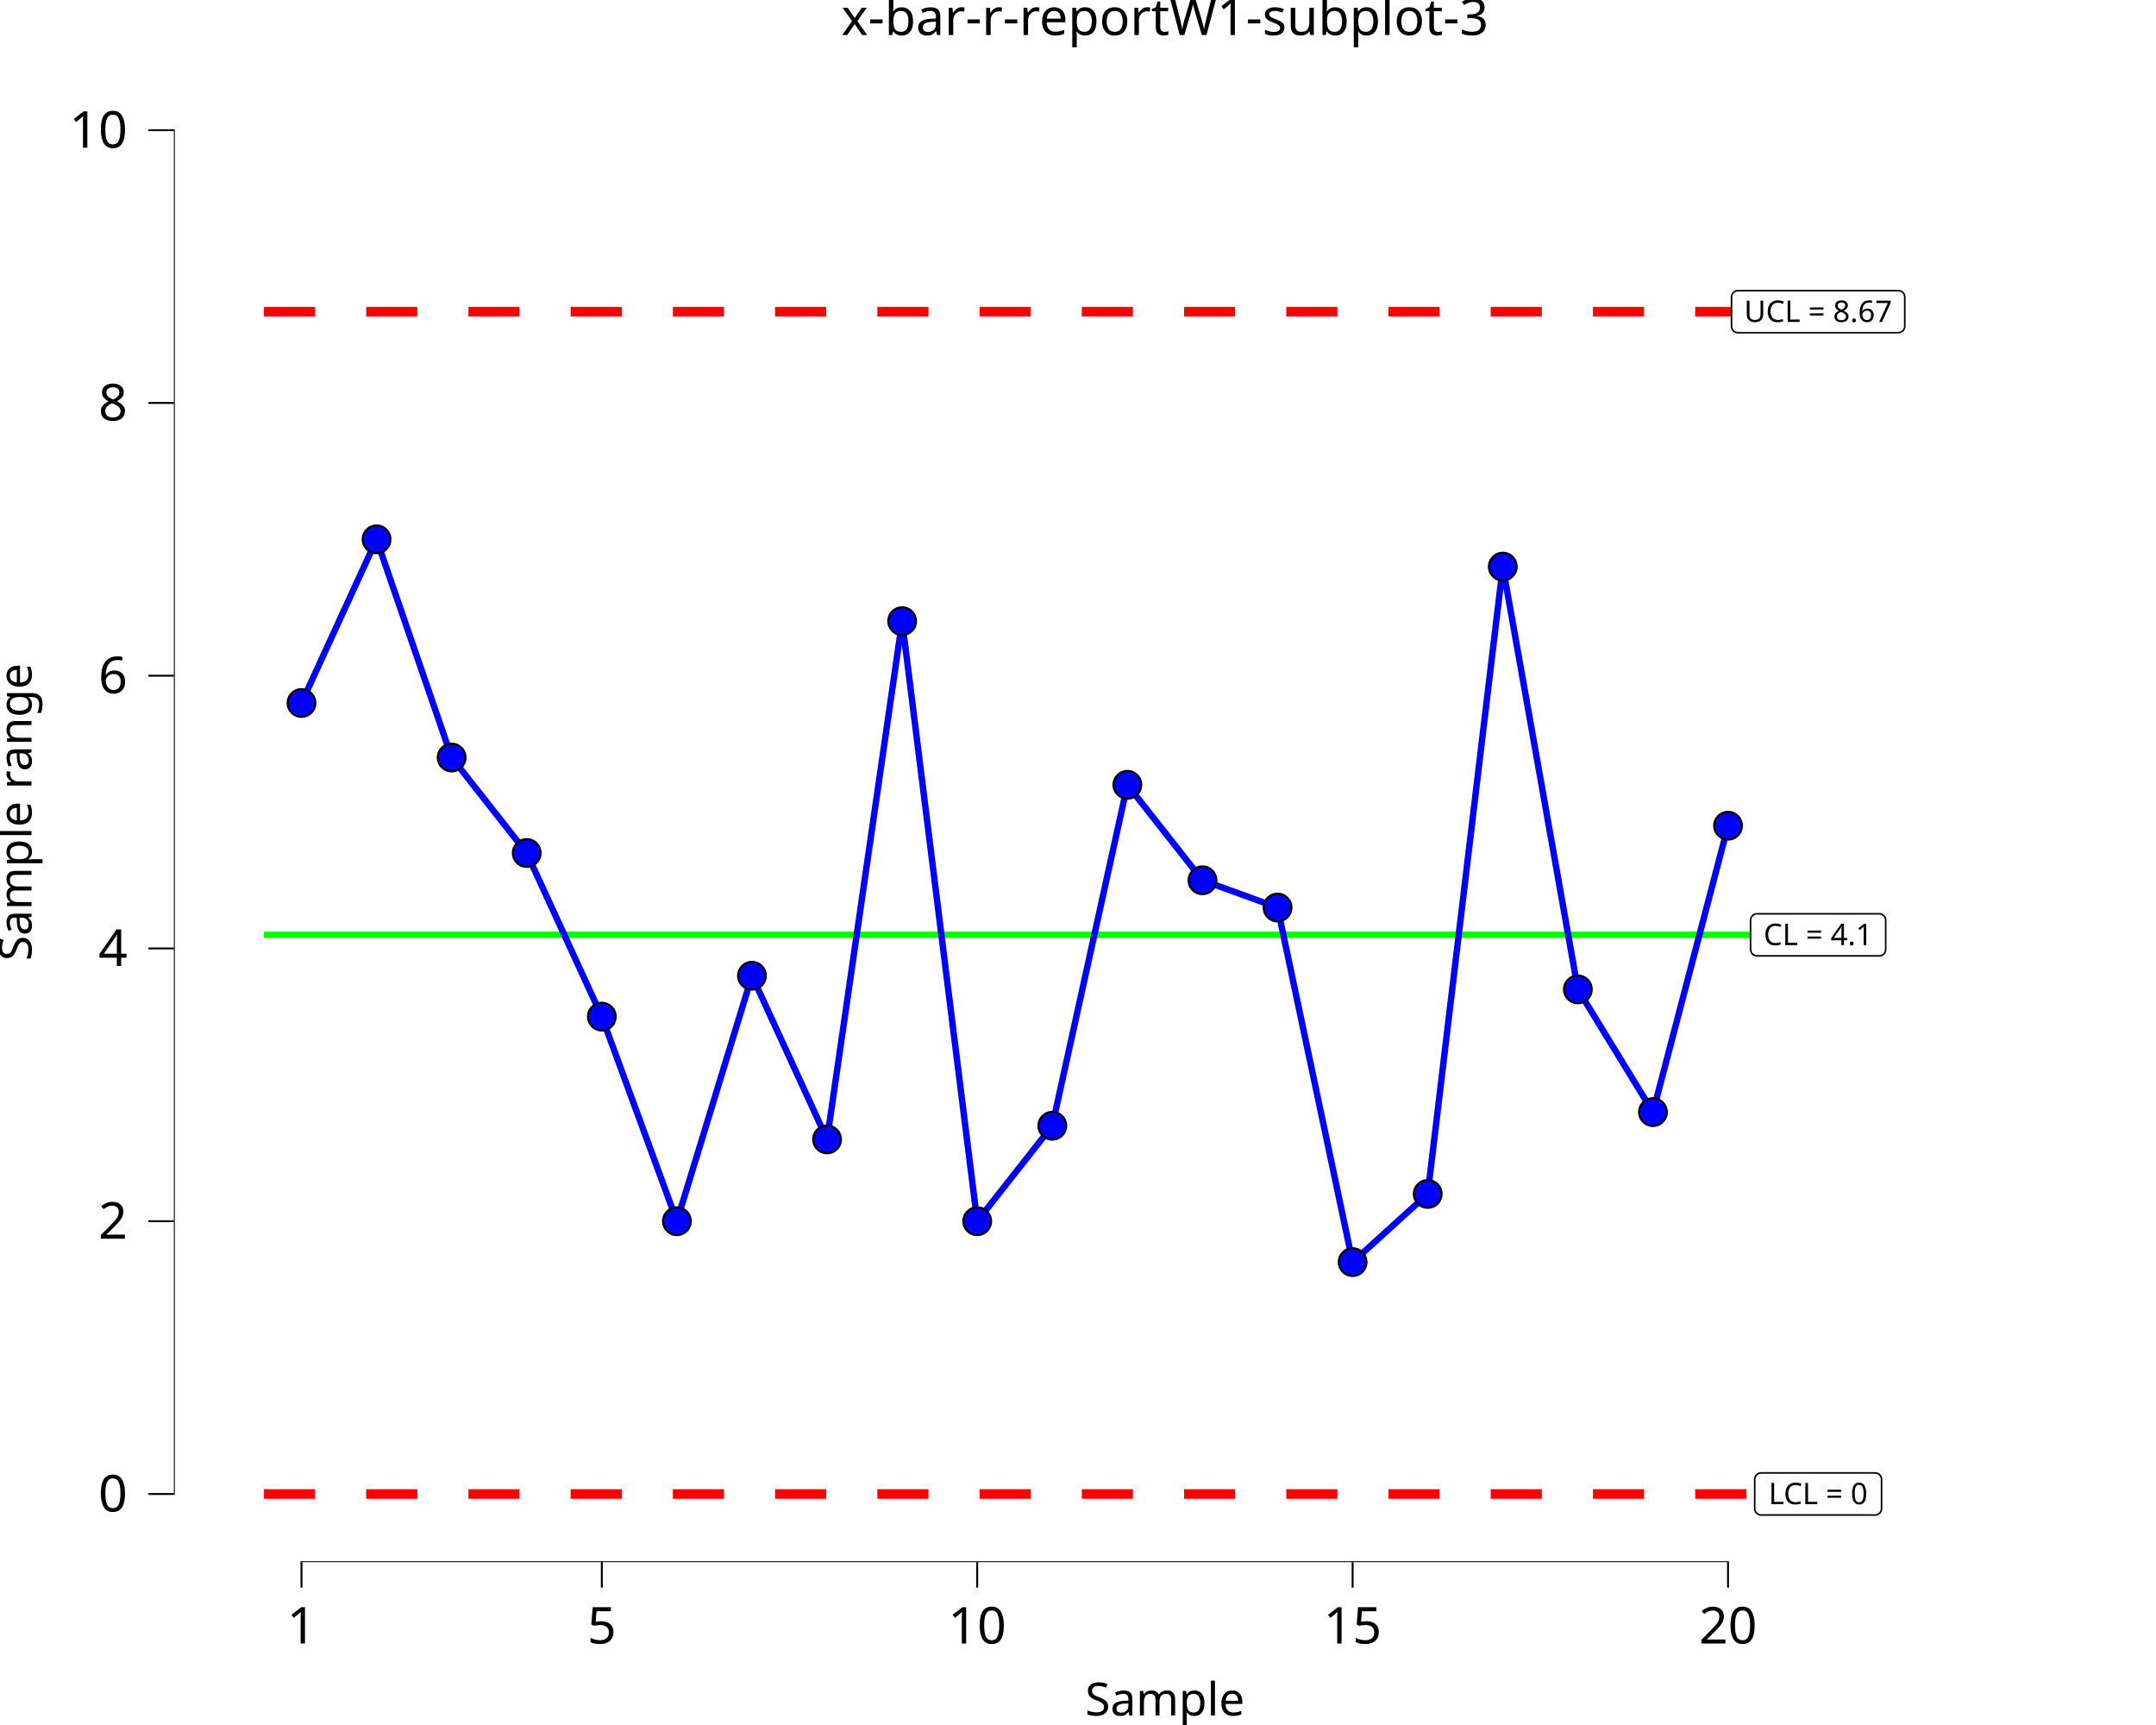
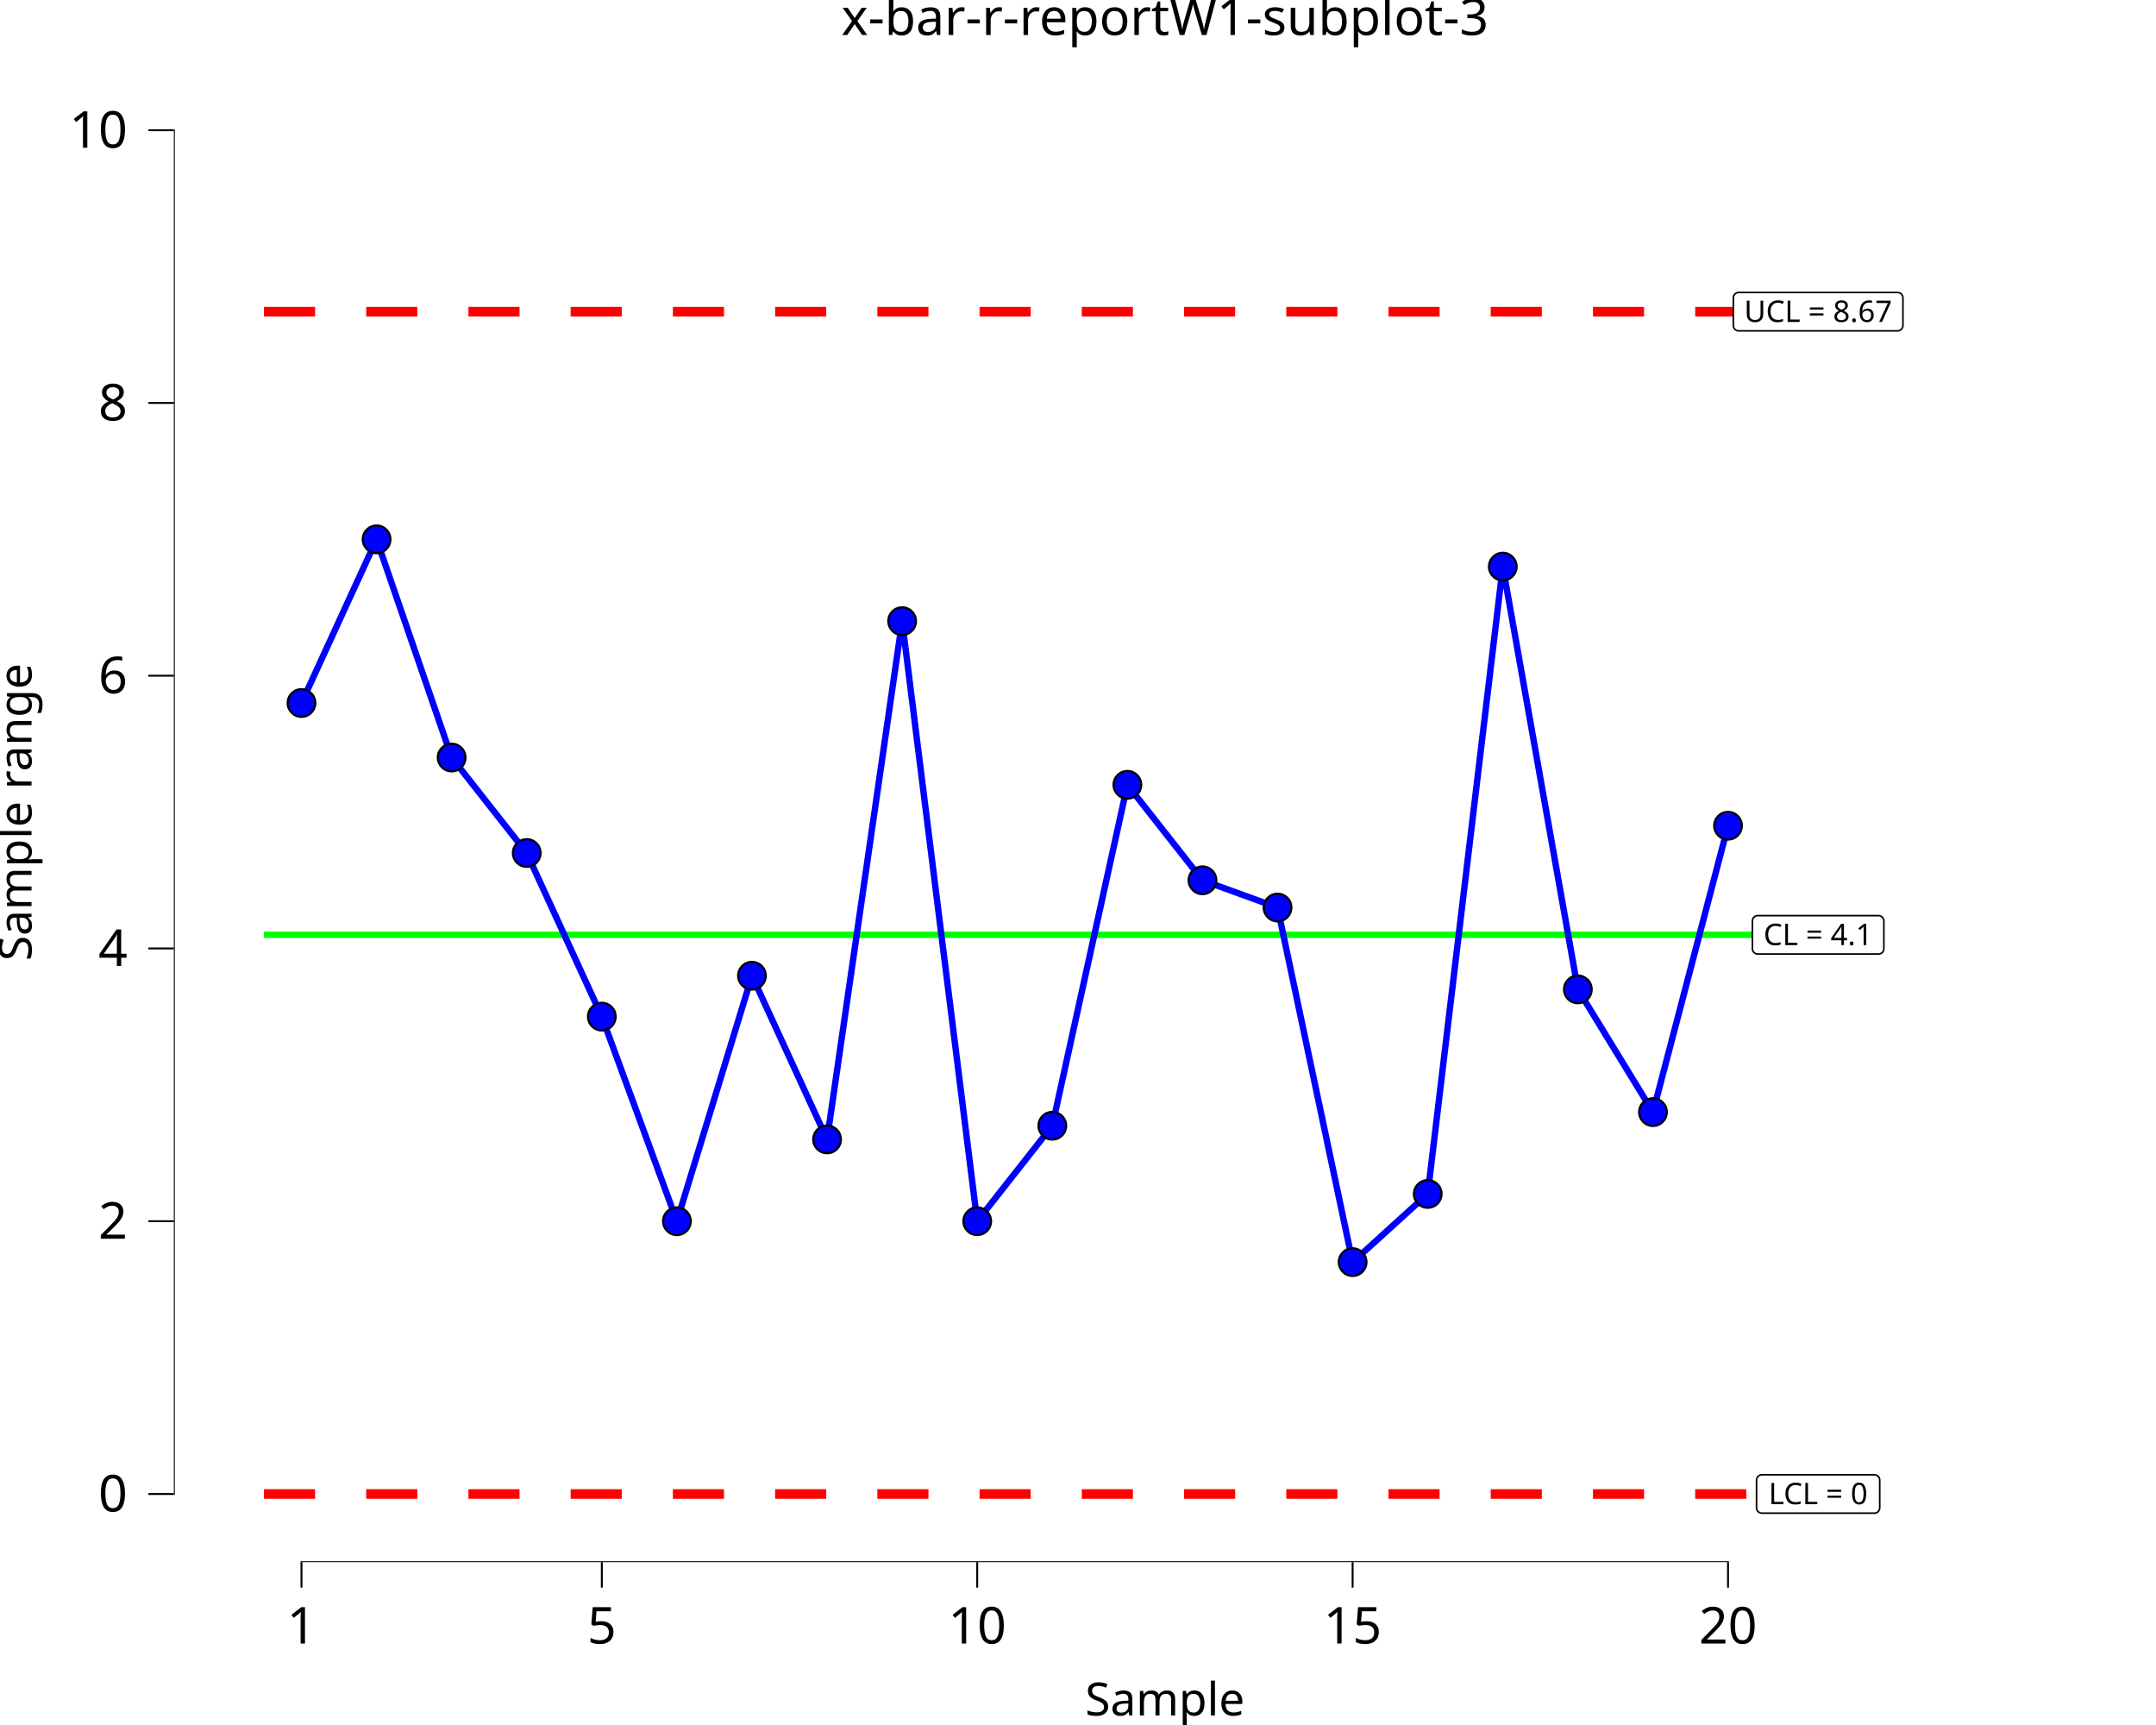
<svg xmlns="http://www.w3.org/2000/svg" class="svglite" data-engine-version="2.0" width="720.00pt" height="576.00pt" viewBox="0 0 720.00 576.00">
  <defs>
    <style type="text/css">
    .svglite line, .svglite polyline, .svglite polygon, .svglite path, .svglite rect, .svglite circle {
      fill: none;
      stroke: #000000;
      stroke-linecap: round;
      stroke-linejoin: round;
      stroke-miterlimit: 10.00;
    }
  </style>
  </defs>
  <rect width="100%" height="100%" style="stroke: none; fill: #FFFFFF;" />
  <defs>
    <clipPath id="cpMC4wMHw3MjAuMDB8MC4wMHw1NzYuMDA=">
      <rect x="0.00" y="0.00" width="720.00" height="576.00" />
    </clipPath>
  </defs>
  <g clip-path="url(#cpMC4wMHw3MjAuMDB8MC4wMHw1NzYuMDA=)">
    <rect x="0.00" y="0.00" width="720.00" height="576.00" style="stroke-width: 10.67; stroke: none;" />
  </g>
  <defs>
    <clipPath id="cpNTguMDZ8NzIwLjAwfDIwLjcxfDUyMS42Mw==">
      <rect x="58.06" y="20.71" width="661.94" height="500.92" />
    </clipPath>
  </defs>
  <g clip-path="url(#cpNTguMDZ8NzIwLjAwfDIwLjcxfDUyMS42Mw==)">
    <rect x="58.06" y="20.71" width="661.94" height="500.92" style="stroke-width: 10.67; stroke: none;" />
    <polyline points="88.15,312.15 113.22,312.15 113.22,312.15 138.29,312.15 138.29,312.15 163.37,312.15 163.37,312.15 188.44,312.15 188.44,312.15 213.51,312.15 213.51,312.15 238.59,312.15 238.59,312.15 263.66,312.15 263.66,312.15 288.73,312.15 288.73,312.15 313.81,312.15 313.81,312.15 338.88,312.15 338.88,312.15 363.95,312.15 363.95,312.15 389.03,312.15 389.03,312.15 414.10,312.15 414.10,312.15 439.18,312.15 439.18,312.15 464.25,312.15 464.25,312.15 489.32,312.15 489.32,312.15 514.40,312.15 514.40,312.15 539.47,312.15 539.47,312.15 564.54,312.15 564.54,312.15 589.62,312.15 589.62,312.15 " style="stroke-width: 2.13; stroke: #00FF00; stroke-linecap: butt;" />
    <polyline points="88.15,104.07 113.22,104.07 113.22,104.07 138.29,104.07 138.29,104.07 163.37,104.07 163.37,104.07 188.44,104.07 188.44,104.07 213.51,104.07 213.51,104.07 238.59,104.07 238.59,104.07 263.66,104.07 263.66,104.07 288.73,104.07 288.73,104.07 313.81,104.07 313.81,104.07 338.88,104.07 338.88,104.07 363.95,104.07 363.95,104.07 389.03,104.07 389.03,104.07 414.10,104.07 414.10,104.07 439.18,104.07 439.18,104.07 464.25,104.07 464.25,104.07 489.32,104.07 489.32,104.07 514.40,104.07 514.40,104.07 539.47,104.07 539.47,104.07 564.54,104.07 564.54,104.07 589.62,104.07 589.62,104.07 " style="stroke-width: 3.20; stroke: #FF0000; stroke-dasharray: 17.07,17.07; stroke-linecap: butt;" />
    <polyline points="88.15,498.86 113.22,498.86 113.22,498.86 138.29,498.86 138.29,498.86 163.37,498.86 163.37,498.86 188.44,498.86 188.44,498.86 213.51,498.86 213.51,498.86 238.59,498.86 238.59,498.86 263.66,498.86 263.66,498.86 288.73,498.86 288.73,498.86 313.81,498.86 313.81,498.86 338.88,498.86 338.88,498.86 363.95,498.86 363.95,498.86 389.03,498.86 389.03,498.86 414.10,498.86 414.10,498.86 439.18,498.86 439.18,498.86 464.25,498.86 464.25,498.86 489.32,498.86 489.32,498.86 514.40,498.86 514.40,498.86 539.47,498.86 539.47,498.86 564.54,498.86 564.54,498.86 589.62,498.86 589.62,498.86 " style="stroke-width: 3.20; stroke: #FF0000; stroke-dasharray: 17.07,17.07; stroke-linecap: butt;" />
-     <polygon points="586.76,319.18 627.57,319.18 627.49,319.18 627.83,319.16 628.17,319.09 628.50,318.97 628.80,318.80 629.07,318.58 629.30,318.32 629.49,318.02 629.62,317.70 629.71,317.36 629.73,317.02 629.73,317.02 629.73,307.28 629.73,307.28 629.71,306.94 629.62,306.60 629.49,306.28 629.30,305.99 629.07,305.73 628.80,305.51 628.50,305.33 628.17,305.21 627.83,305.14 627.57,305.12 586.76,305.12 587.02,305.14 586.68,305.13 586.33,305.17 586.00,305.26 585.68,305.41 585.40,305.61 585.15,305.85 584.94,306.13 584.78,306.44 584.67,306.77 584.61,307.11 584.60,307.28 584.60,317.02 584.61,316.84 584.61,317.19 584.67,317.53 584.78,317.86 584.94,318.17 585.15,318.45 585.40,318.69 585.68,318.89 586.00,319.04 586.33,319.13 586.68,319.18 " style="stroke-width: 0.53; fill: #FFFFFF;" />
+     <polygon points="587.01,318.57 627.33,318.57 627.26,318.56 627.54,318.55 627.83,318.49 628.10,318.39 628.35,318.25 628.57,318.07 628.76,317.85 628.92,317.61 629.03,317.34 629.10,317.06 629.12,316.77 629.12,316.77 629.12,307.53 629.12,307.53 629.10,307.24 629.03,306.96 628.92,306.70 628.76,306.45 628.57,306.24 628.35,306.05 628.10,305.91 627.83,305.81 627.54,305.75 627.33,305.74 587.01,305.74 587.22,305.75 586.94,305.74 586.65,305.77 586.37,305.85 586.11,305.98 585.88,306.14 585.67,306.34 585.49,306.57 585.36,306.83 585.27,307.10 585.22,307.38 585.22,307.53 585.22,316.77 585.22,316.63 585.22,316.92 585.27,317.20 585.36,317.48 585.49,317.73 585.67,317.96 585.88,318.16 586.11,318.32 586.37,318.45 586.65,318.53 586.94,318.56 " style="stroke-width: 0.53; fill: #FFFFFF;" />
    <text x="607.17" y="315.58" text-anchor="middle" style="font-size: 9.96px; font-family: sans;" textLength="37.93px" lengthAdjust="spacingAndGlyphs">CL = 4.1</text>
-     <polygon points="588.15,505.88 626.19,505.88 626.10,505.88 626.45,505.87 626.79,505.80 627.12,505.67 627.42,505.50 627.69,505.28 627.92,505.02 628.10,504.73 628.24,504.41 628.32,504.07 628.35,503.72 628.35,503.72 628.35,493.99 628.35,493.99 628.32,493.64 628.24,493.31 628.10,492.99 627.92,492.69 627.69,492.43 627.42,492.21 627.12,492.04 626.79,491.91 626.45,491.85 626.19,491.83 588.15,491.83 588.41,491.85 588.06,491.83 587.72,491.87 587.38,491.97 587.07,492.12 586.78,492.32 586.53,492.56 586.32,492.84 586.16,493.14 586.05,493.47 585.99,493.82 585.99,493.99 585.99,503.72 585.99,503.55 585.99,503.90 586.05,504.24 586.16,504.57 586.32,504.88 586.53,505.16 586.78,505.40 587.07,505.59 587.38,505.74 587.72,505.84 588.06,505.88 " style="stroke-width: 0.53; fill: #FFFFFF;" />
+     <polygon points="588.39,505.27 625.95,505.27 625.87,505.27 626.16,505.26 626.44,505.20 626.71,505.10 626.96,504.95 627.19,504.77 627.38,504.55 627.53,504.31 627.65,504.05 627.71,503.77 627.74,503.48 627.74,503.48 627.74,494.23 627.74,494.23 627.71,493.95 627.65,493.67 627.53,493.40 627.38,493.16 627.19,492.94 626.96,492.76 626.71,492.62 626.44,492.51 626.16,492.46 625.95,492.44 588.39,492.44 588.61,492.46 588.32,492.44 588.03,492.48 587.76,492.56 587.50,492.68 587.26,492.85 587.05,493.05 586.88,493.28 586.74,493.53 586.65,493.81 586.61,494.09 586.60,494.23 586.60,503.48 586.61,503.33 586.61,503.62 586.65,503.91 586.74,504.18 586.88,504.44 587.05,504.67 587.26,504.87 587.50,505.03 587.76,505.15 588.03,505.23 588.32,505.27 " style="stroke-width: 0.53; fill: #FFFFFF;" />
    <text x="607.17" y="502.28" text-anchor="middle" style="font-size: 9.96px; font-family: sans;" textLength="35.16px" lengthAdjust="spacingAndGlyphs">LCL = 0</text>
-     <polygon points="580.40,111.10 633.94,111.10 633.85,111.09 634.20,111.08 634.54,111.01 634.87,110.89 635.17,110.71 635.44,110.49 635.67,110.23 635.85,109.94 635.99,109.62 636.07,109.28 636.10,108.94 636.10,108.94 636.10,99.20 636.10,99.20 636.07,98.86 635.99,98.52 635.85,98.20 635.67,97.91 635.44,97.65 635.17,97.43 634.87,97.25 634.54,97.13 634.20,97.06 633.94,97.04 580.40,97.04 580.66,97.06 580.31,97.04 579.97,97.09 579.63,97.18 579.32,97.33 579.03,97.53 578.78,97.77 578.57,98.05 578.41,98.36 578.30,98.69 578.24,99.03 578.24,99.20 578.24,108.94 578.24,108.76 578.24,109.11 578.30,109.45 578.41,109.78 578.57,110.09 578.78,110.37 579.03,110.61 579.32,110.81 579.63,110.96 579.97,111.05 580.31,111.09 " style="stroke-width: 0.53; fill: #FFFFFF;" />
+     <polygon points="580.64,110.48 633.70,110.48 633.62,110.48 633.91,110.47 634.19,110.41 634.46,110.31 634.71,110.17 634.94,109.98 635.13,109.77 635.28,109.52 635.40,109.26 635.46,108.98 635.49,108.69 635.49,108.69 635.49,99.45 635.49,99.45 635.46,99.16 635.40,98.88 635.28,98.61 635.13,98.37 634.94,98.16 634.71,97.97 634.46,97.83 634.19,97.73 633.91,97.67 633.70,97.66 580.64,97.66 580.86,97.67 580.57,97.66 580.28,97.69 580.01,97.77 579.75,97.90 579.51,98.06 579.30,98.26 579.13,98.49 578.99,98.75 578.90,99.02 578.86,99.30 578.85,99.45 578.85,108.69 578.86,108.55 578.86,108.84 578.90,109.12 578.99,109.39 579.13,109.65 579.30,109.88 579.51,110.08 579.75,110.24 580.01,110.37 580.28,110.45 580.57,110.48 " style="stroke-width: 0.53; fill: #FFFFFF;" />
    <text x="607.17" y="107.50" text-anchor="middle" style="font-size: 9.96px; font-family: sans;" textLength="50.66px" lengthAdjust="spacingAndGlyphs">UCL = 8.67</text>
    <polyline points="100.68,234.74 125.76,180.09 150.83,252.95 175.90,284.83 200.98,339.47 226.05,407.78 251.12,325.81 276.20,380.46 301.27,207.41 326.34,407.78 351.42,375.90 376.49,262.06 401.57,293.94 426.64,303.04 451.71,421.44 476.79,398.67 501.86,189.20 526.93,330.37 552.01,371.35 577.08,275.72 " style="stroke-width: 2.13; stroke: #0000FF; stroke-linecap: butt;" />
    <circle cx="100.68" cy="234.74" r="4.62" style="stroke-width: 0.71; fill: #0000FF;" />
    <circle cx="125.76" cy="180.09" r="4.62" style="stroke-width: 0.71; fill: #0000FF;" />
    <circle cx="150.83" cy="252.95" r="4.62" style="stroke-width: 0.71; fill: #0000FF;" />
    <circle cx="175.90" cy="284.83" r="4.62" style="stroke-width: 0.71; fill: #0000FF;" />
    <circle cx="200.98" cy="339.47" r="4.62" style="stroke-width: 0.71; fill: #0000FF;" />
    <circle cx="226.05" cy="407.78" r="4.62" style="stroke-width: 0.71; fill: #0000FF;" />
    <circle cx="251.12" cy="325.81" r="4.62" style="stroke-width: 0.71; fill: #0000FF;" />
    <circle cx="276.20" cy="380.46" r="4.62" style="stroke-width: 0.71; fill: #0000FF;" />
    <circle cx="301.27" cy="207.41" r="4.62" style="stroke-width: 0.71; fill: #0000FF;" />
    <circle cx="326.34" cy="407.78" r="4.62" style="stroke-width: 0.71; fill: #0000FF;" />
    <circle cx="351.42" cy="375.90" r="4.62" style="stroke-width: 0.71; fill: #0000FF;" />
    <circle cx="376.49" cy="262.06" r="4.62" style="stroke-width: 0.71; fill: #0000FF;" />
    <circle cx="401.57" cy="293.94" r="4.62" style="stroke-width: 0.71; fill: #0000FF;" />
    <circle cx="426.64" cy="303.04" r="4.62" style="stroke-width: 0.71; fill: #0000FF;" />
    <circle cx="451.71" cy="421.44" r="4.62" style="stroke-width: 0.71; fill: #0000FF;" />
    <circle cx="476.79" cy="398.67" r="4.62" style="stroke-width: 0.71; fill: #0000FF;" />
    <circle cx="501.86" cy="189.20" r="4.62" style="stroke-width: 0.71; fill: #0000FF;" />
    <circle cx="526.93" cy="330.37" r="4.62" style="stroke-width: 0.71; fill: #0000FF;" />
    <circle cx="552.01" cy="371.35" r="4.62" style="stroke-width: 0.71; fill: #0000FF;" />
    <circle cx="577.08" cy="275.72" r="4.62" style="stroke-width: 0.71; fill: #0000FF;" />
    <line x1="100.36" y1="521.63" x2="577.40" y2="521.63" style="stroke-width: 0.64; stroke-linecap: butt;" />
    <line x1="58.06" y1="499.18" x2="58.06" y2="43.16" style="stroke-width: 0.64; stroke-linecap: butt;" />
    <rect x="58.06" y="20.71" width="661.94" height="500.92" style="stroke-width: 0.00; stroke: none;" />
  </g>
  <g clip-path="url(#cpMC4wMHw3MjAuMDB8MC4wMHw1NzYuMDA=)">
    <polyline points="58.06,521.63 58.06,20.71 " style="stroke-width: 0.00; stroke: none; stroke-linecap: butt;" />
    <text x="42.58" y="504.71" text-anchor="end" style="font-size: 17.00px; font-family: sans;" textLength="9.46px" lengthAdjust="spacingAndGlyphs">0</text>
    <text x="42.58" y="413.63" text-anchor="end" style="font-size: 17.00px; font-family: sans;" textLength="9.46px" lengthAdjust="spacingAndGlyphs">2</text>
    <text x="42.58" y="322.55" text-anchor="end" style="font-size: 17.00px; font-family: sans;" textLength="9.46px" lengthAdjust="spacingAndGlyphs">4</text>
    <text x="42.58" y="231.48" text-anchor="end" style="font-size: 17.00px; font-family: sans;" textLength="9.46px" lengthAdjust="spacingAndGlyphs">6</text>
    <text x="42.58" y="140.40" text-anchor="end" style="font-size: 17.00px; font-family: sans;" textLength="9.46px" lengthAdjust="spacingAndGlyphs">8</text>
    <text x="42.58" y="49.33" text-anchor="end" style="font-size: 17.00px; font-family: sans;" textLength="18.91px" lengthAdjust="spacingAndGlyphs">10</text>
    <polyline points="49.55,498.86 58.06,498.86 " style="stroke-width: 0.64; stroke-linecap: butt;" />
    <polyline points="49.55,407.78 58.06,407.78 " style="stroke-width: 0.64; stroke-linecap: butt;" />
    <polyline points="49.55,316.70 58.06,316.70 " style="stroke-width: 0.64; stroke-linecap: butt;" />
    <polyline points="49.55,225.63 58.06,225.63 " style="stroke-width: 0.64; stroke-linecap: butt;" />
    <polyline points="49.55,134.55 58.06,134.55 " style="stroke-width: 0.64; stroke-linecap: butt;" />
    <polyline points="49.55,43.48 58.06,43.48 " style="stroke-width: 0.64; stroke-linecap: butt;" />
    <polyline points="58.06,521.63 720.00,521.63 " style="stroke-width: 0.00; stroke: none; stroke-linecap: butt;" />
    <polyline points="100.68,530.13 100.68,521.63 " style="stroke-width: 0.64; stroke-linecap: butt;" />
    <polyline points="200.98,530.13 200.98,521.63 " style="stroke-width: 0.64; stroke-linecap: butt;" />
    <polyline points="326.34,530.13 326.34,521.63 " style="stroke-width: 0.64; stroke-linecap: butt;" />
    <polyline points="451.71,530.13 451.71,521.63 " style="stroke-width: 0.64; stroke-linecap: butt;" />
    <polyline points="577.08,530.13 577.08,521.63 " style="stroke-width: 0.64; stroke-linecap: butt;" />
    <text x="100.68" y="548.80" text-anchor="middle" style="font-size: 17.00px; font-family: sans;" textLength="9.46px" lengthAdjust="spacingAndGlyphs">1</text>
    <text x="200.98" y="548.80" text-anchor="middle" style="font-size: 17.00px; font-family: sans;" textLength="9.46px" lengthAdjust="spacingAndGlyphs">5</text>
    <text x="326.34" y="548.80" text-anchor="middle" style="font-size: 17.00px; font-family: sans;" textLength="18.91px" lengthAdjust="spacingAndGlyphs">10</text>
    <text x="451.71" y="548.80" text-anchor="middle" style="font-size: 17.00px; font-family: sans;" textLength="18.91px" lengthAdjust="spacingAndGlyphs">15</text>
    <text x="577.08" y="548.80" text-anchor="middle" style="font-size: 17.00px; font-family: sans;" textLength="18.91px" lengthAdjust="spacingAndGlyphs">20</text>
    <text x="389.03" y="572.82" text-anchor="middle" style="font-size: 15.30px; font-family: sans;" textLength="51.89px" lengthAdjust="spacingAndGlyphs">Sample</text>
    <text transform="translate(10.53,271.17) rotate(-90)" text-anchor="middle" style="font-size: 15.30px; font-family: sans;" textLength="95.27px" lengthAdjust="spacingAndGlyphs">Sample range</text>
    <text x="389.03" y="11.70" text-anchor="middle" style="font-size: 17.00px; font-family: sans;" textLength="201.24px" lengthAdjust="spacingAndGlyphs">x-bar-r-reportW1-subplot-3</text>
  </g>
</svg>
